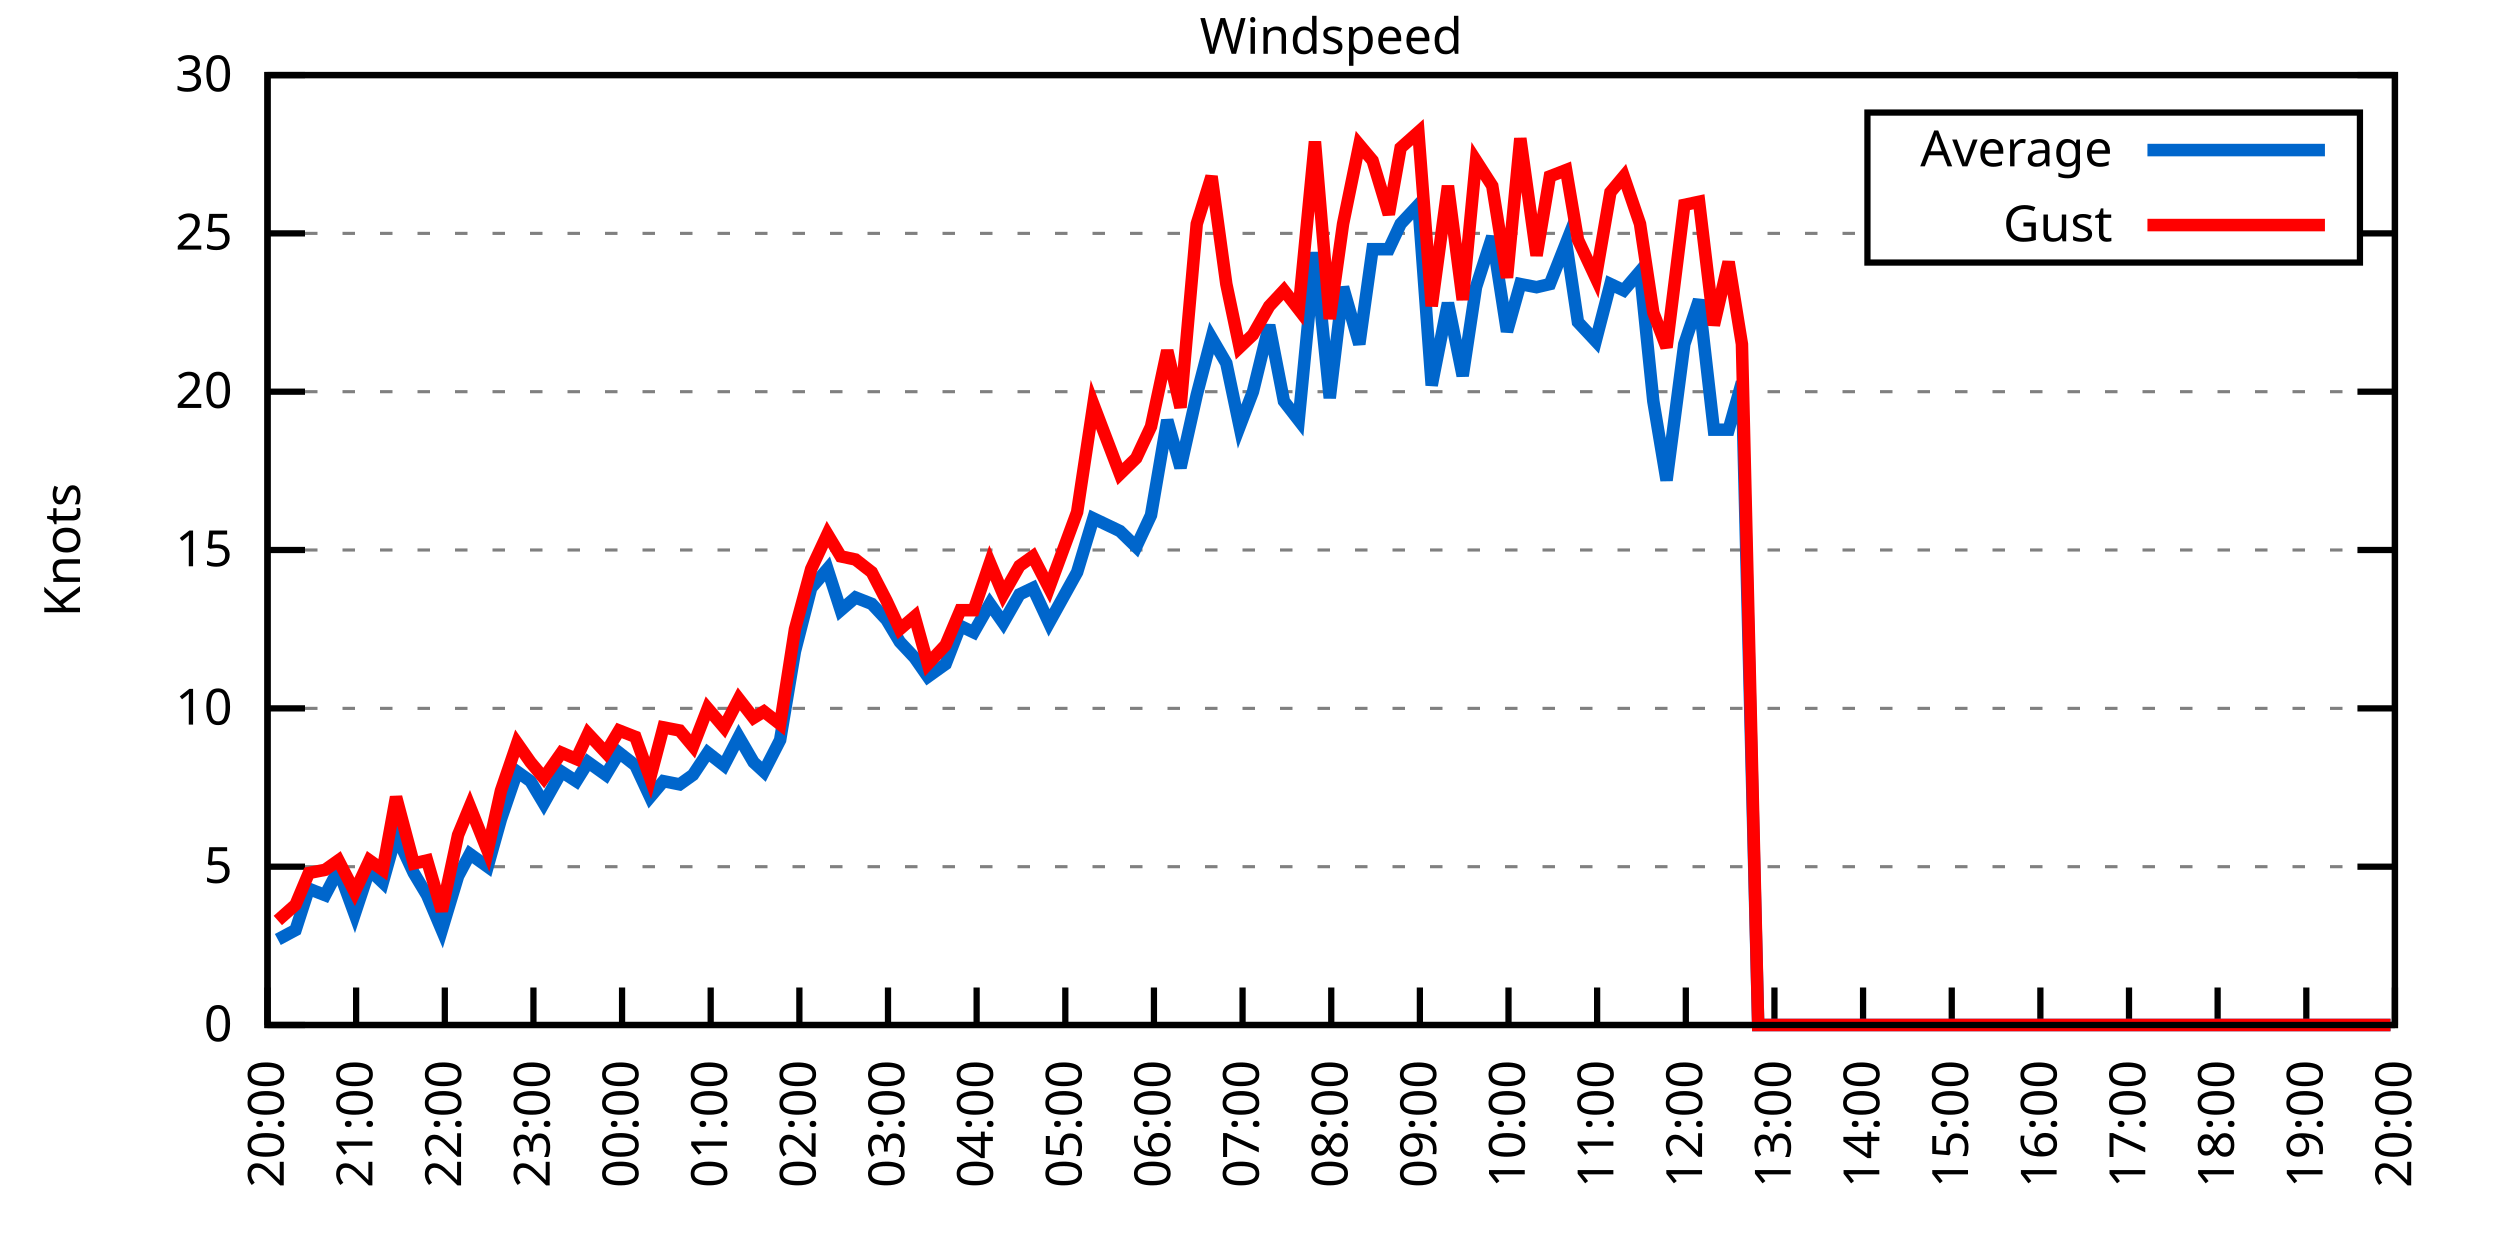
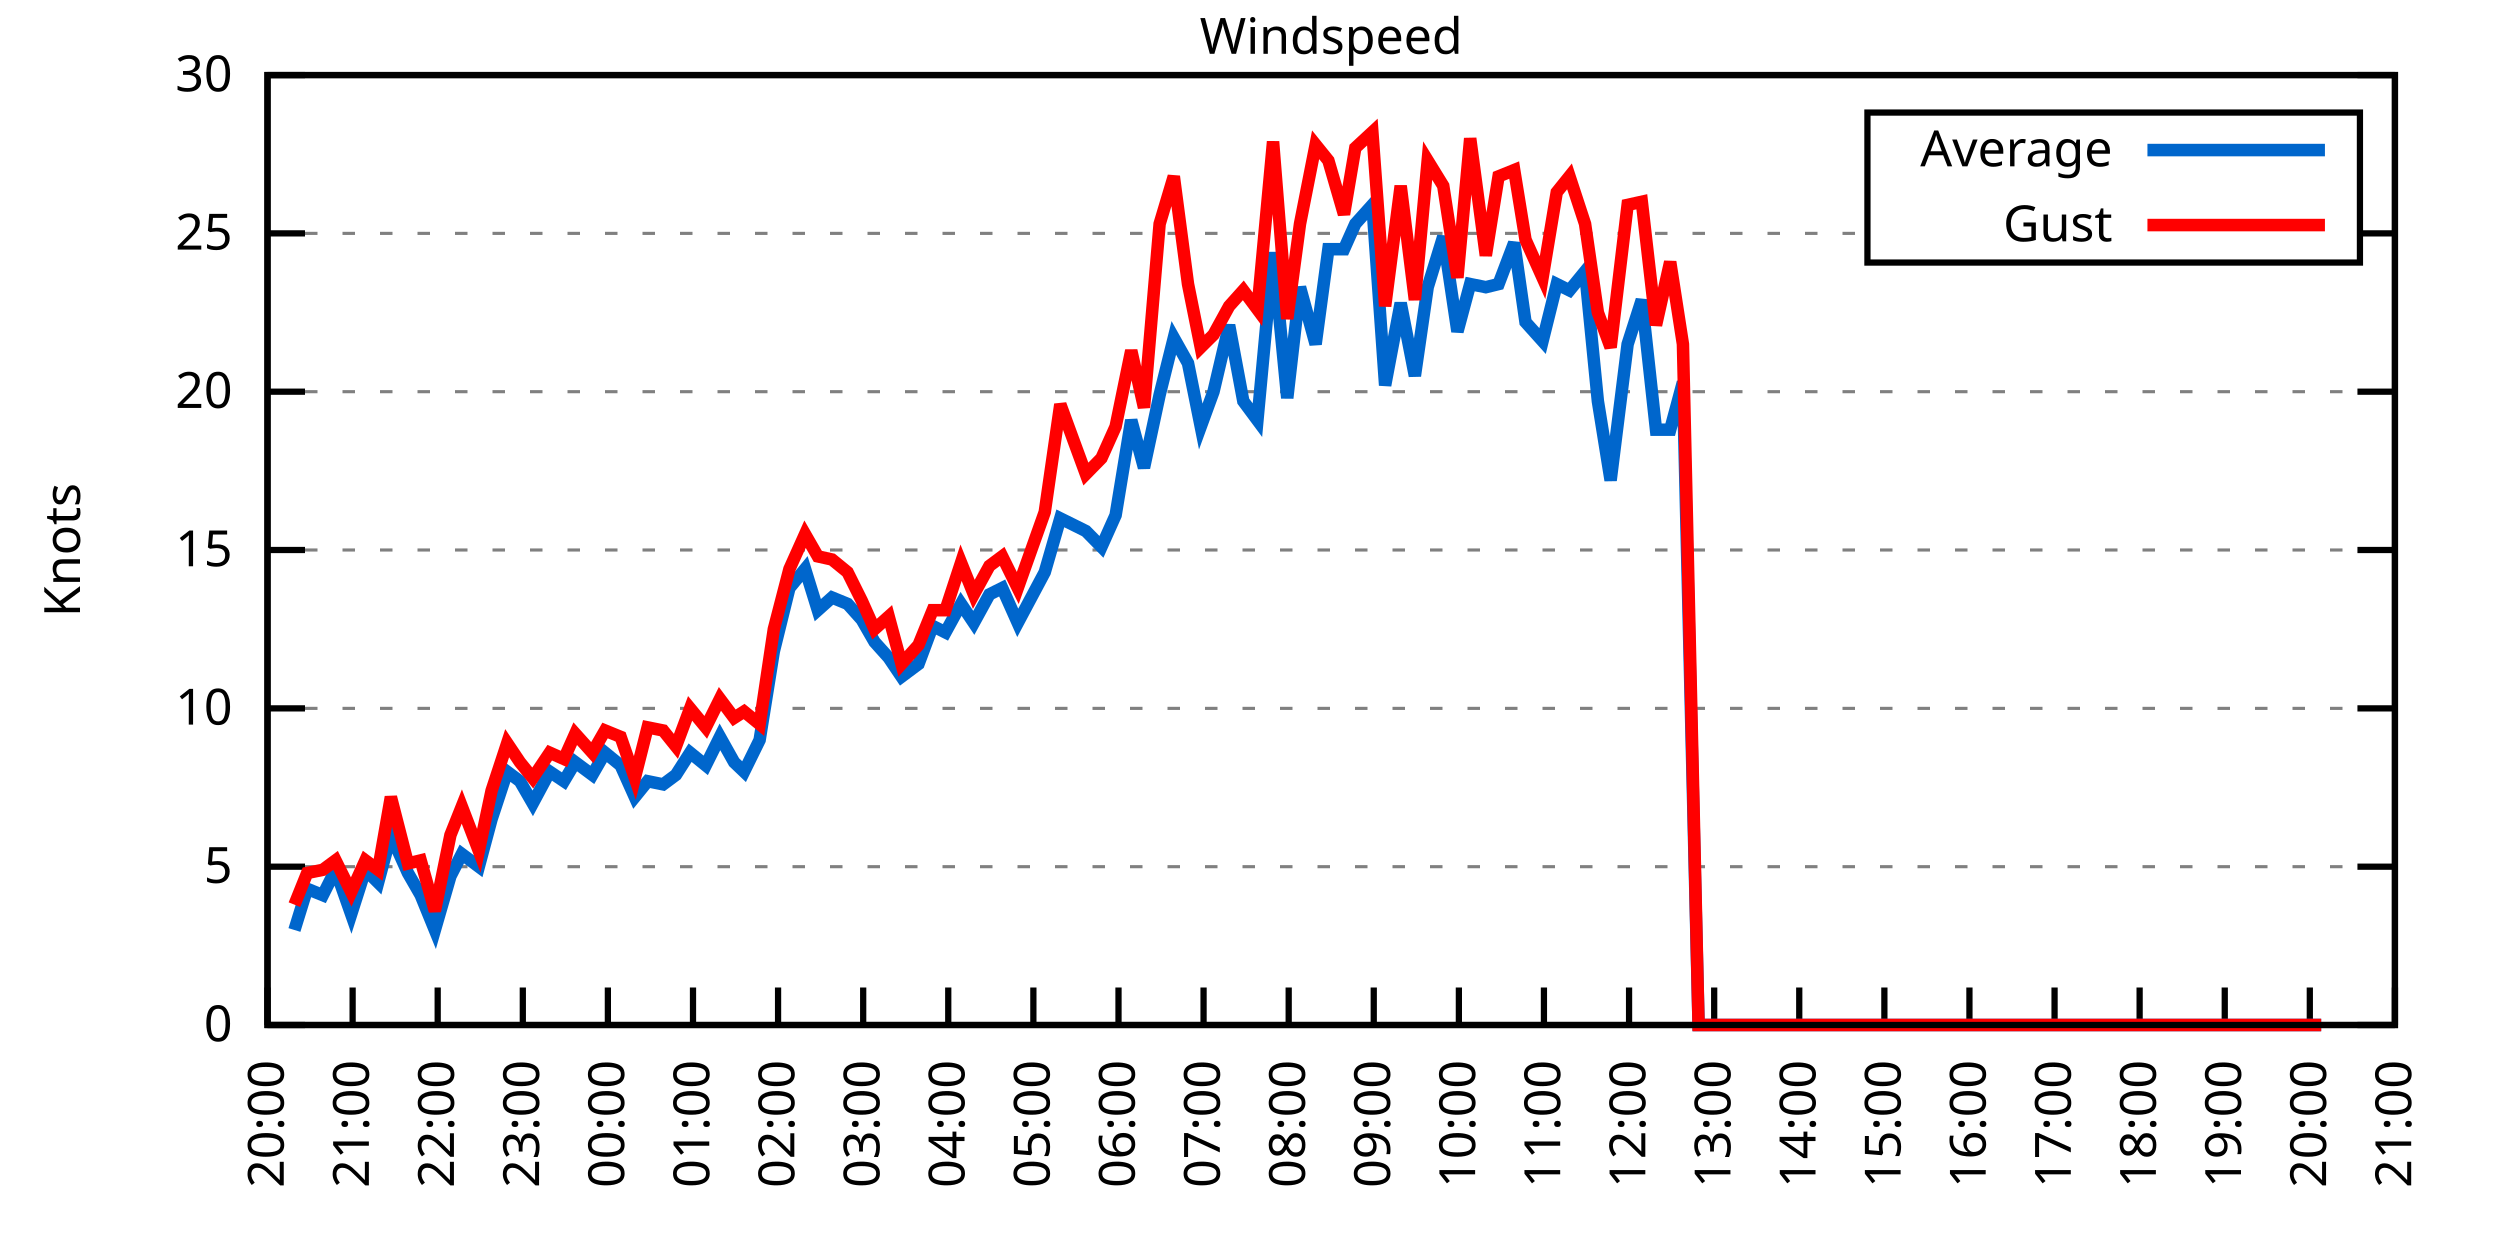
<svg xmlns="http://www.w3.org/2000/svg" xmlns:xlink="http://www.w3.org/1999/xlink" width="400" height="200" viewBox="0 0 400 200">
  <g id="gnuplot_canvas">
    <rect x="0" y="0" width="400" height="200" fill="none" />
    <defs>
      <circle id="gpDot" r="0.5" stroke-width="0.5" stroke="currentColor" />
      <path id="gpPt0" stroke-width="0.333" stroke="currentColor" d="M-1,0 h2 M0,-1 v2" />
      <path id="gpPt1" stroke-width="0.333" stroke="currentColor" d="M-1,-1 L1,1 M1,-1 L-1,1" />
      <path id="gpPt2" stroke-width="0.333" stroke="currentColor" d="M-1,0 L1,0 M0,-1 L0,1 M-1,-1 L1,1 M-1,1 L1,-1" />
      <rect id="gpPt3" stroke-width="0.333" stroke="currentColor" x="-1" y="-1" width="2" height="2" />
      <rect id="gpPt4" stroke-width="0.333" stroke="currentColor" fill="currentColor" x="-1" y="-1" width="2" height="2" />
      <circle id="gpPt5" stroke-width="0.333" stroke="currentColor" cx="0" cy="0" r="1" />
      <use xlink:href="#gpPt5" id="gpPt6" fill="currentColor" stroke="none" />
      <path id="gpPt7" stroke-width="0.333" stroke="currentColor" d="M0,-1.33 L-1.33,0.67 L1.33,0.67 z" />
      <use xlink:href="#gpPt7" id="gpPt8" fill="currentColor" stroke="none" />
      <use xlink:href="#gpPt7" id="gpPt9" stroke="currentColor" transform="rotate(180)" />
      <use xlink:href="#gpPt9" id="gpPt10" fill="currentColor" stroke="none" />
      <use xlink:href="#gpPt3" id="gpPt11" stroke="currentColor" transform="rotate(45)" />
      <use xlink:href="#gpPt11" id="gpPt12" fill="currentColor" stroke="none" />
      <path id="gpPt13" stroke-width="0.333" stroke="currentColor" d="M0,1.330 L1.265,0.411 L0.782,-1.067 L-0.782,-1.076 L-1.265,0.411 z" />
      <use xlink:href="#gpPt13" id="gpPt14" fill="currentColor" stroke="none" />
      <filter id="textbox" filterUnits="objectBoundingBox" x="0" y="0" height="1" width="1">
        <feFlood flood-color="white" flood-opacity="1" result="bgnd" />
        <feComposite in="SourceGraphic" in2="bgnd" operator="atop" />
      </filter>
      <filter id="greybox" filterUnits="objectBoundingBox" x="0" y="0" height="1" width="1">
        <feFlood flood-color="lightgrey" flood-opacity="1" result="grey" />
        <feComposite in="SourceGraphic" in2="grey" operator="atop" />
      </filter>
    </defs>
    <g fill="none" color="white" stroke="currentColor" stroke-width="1.00" stroke-linecap="butt" stroke-linejoin="miter">
</g>
    <g fill="none" color="black" stroke="currentColor" stroke-width="1.00" stroke-linecap="butt" stroke-linejoin="miter">
      <g stroke="none" shape-rendering="crispEdges">
        <polygon fill="rgb(255, 255, 255)" points="42.80,164.00 383.18,164.00 383.18,12.02 42.80,12.02 " />
      </g>
    </g>
    <g fill="none" color="black" stroke="currentColor" stroke-width="1.00" stroke-linecap="butt" stroke-linejoin="miter">
</g>
    <g fill="none" color="black" stroke="black" stroke-width="0.50" stroke-linecap="butt" stroke-linejoin="miter">
</g>
    <g fill="none" color="gray" stroke="currentColor" stroke-width="0.50" stroke-linecap="butt" stroke-linejoin="miter">
      <path stroke="gray" stroke-dasharray="2,4" class="gridline" d="M42.80,164.00 L383.19,164.00  " />
    </g>
    <g fill="none" color="gray" stroke="gray" stroke-width="1.00" stroke-linecap="butt" stroke-linejoin="miter">
</g>
    <g fill="none" color="black" stroke="currentColor" stroke-width="1.00" stroke-linecap="butt" stroke-linejoin="miter">
      <path stroke="black" d="M42.80,164.00 L48.80,164.00 M383.19,164.00 L377.19,164.00  " />
      <g transform="translate(37.20,166.60)" stroke="none" fill="black" font-family="Sans" font-size="8.00" text-anchor="end">
        <text>
          <tspan font-family="Sans"> 0</tspan>
        </text>
      </g>
    </g>
    <g fill="none" color="black" stroke="currentColor" stroke-width="1.00" stroke-linecap="butt" stroke-linejoin="miter">
</g>
    <g fill="none" color="black" stroke="black" stroke-width="0.50" stroke-linecap="butt" stroke-linejoin="miter">
</g>
    <g fill="none" color="gray" stroke="currentColor" stroke-width="0.50" stroke-linecap="butt" stroke-linejoin="miter">
      <path stroke="gray" stroke-dasharray="2,4" class="gridline" d="M42.80,138.67 L383.19,138.67  " />
    </g>
    <g fill="none" color="gray" stroke="gray" stroke-width="1.00" stroke-linecap="butt" stroke-linejoin="miter">
</g>
    <g fill="none" color="black" stroke="currentColor" stroke-width="1.00" stroke-linecap="butt" stroke-linejoin="miter">
      <path stroke="black" d="M42.80,138.67 L48.80,138.67 M383.19,138.67 L377.19,138.67  " />
      <g transform="translate(37.20,141.27)" stroke="none" fill="black" font-family="Sans" font-size="8.00" text-anchor="end">
        <text>
          <tspan font-family="Sans"> 5</tspan>
        </text>
      </g>
    </g>
    <g fill="none" color="black" stroke="currentColor" stroke-width="1.00" stroke-linecap="butt" stroke-linejoin="miter">
</g>
    <g fill="none" color="black" stroke="black" stroke-width="0.50" stroke-linecap="butt" stroke-linejoin="miter">
</g>
    <g fill="none" color="gray" stroke="currentColor" stroke-width="0.50" stroke-linecap="butt" stroke-linejoin="miter">
      <path stroke="gray" stroke-dasharray="2,4" class="gridline" d="M42.80,113.34 L383.19,113.34  " />
    </g>
    <g fill="none" color="gray" stroke="gray" stroke-width="1.00" stroke-linecap="butt" stroke-linejoin="miter">
</g>
    <g fill="none" color="black" stroke="currentColor" stroke-width="1.00" stroke-linecap="butt" stroke-linejoin="miter">
      <path stroke="black" d="M42.80,113.34 L48.80,113.34 M383.19,113.34 L377.19,113.34  " />
      <g transform="translate(37.20,115.94)" stroke="none" fill="black" font-family="Sans" font-size="8.00" text-anchor="end">
        <text>
          <tspan font-family="Sans"> 10</tspan>
        </text>
      </g>
    </g>
    <g fill="none" color="black" stroke="currentColor" stroke-width="1.00" stroke-linecap="butt" stroke-linejoin="miter">
</g>
    <g fill="none" color="black" stroke="black" stroke-width="0.50" stroke-linecap="butt" stroke-linejoin="miter">
</g>
    <g fill="none" color="gray" stroke="currentColor" stroke-width="0.50" stroke-linecap="butt" stroke-linejoin="miter">
      <path stroke="gray" stroke-dasharray="2,4" class="gridline" d="M42.80,88.00 L383.19,88.00  " />
    </g>
    <g fill="none" color="gray" stroke="gray" stroke-width="1.00" stroke-linecap="butt" stroke-linejoin="miter">
</g>
    <g fill="none" color="black" stroke="currentColor" stroke-width="1.00" stroke-linecap="butt" stroke-linejoin="miter">
      <path stroke="black" d="M42.80,88.00 L48.80,88.00 M383.19,88.00 L377.19,88.00  " />
      <g transform="translate(37.20,90.60)" stroke="none" fill="black" font-family="Sans" font-size="8.00" text-anchor="end">
        <text>
          <tspan font-family="Sans"> 15</tspan>
        </text>
      </g>
    </g>
    <g fill="none" color="black" stroke="currentColor" stroke-width="1.00" stroke-linecap="butt" stroke-linejoin="miter">
</g>
    <g fill="none" color="black" stroke="black" stroke-width="0.50" stroke-linecap="butt" stroke-linejoin="miter">
</g>
    <g fill="none" color="gray" stroke="currentColor" stroke-width="0.50" stroke-linecap="butt" stroke-linejoin="miter">
      <path stroke="gray" stroke-dasharray="2,4" class="gridline" d="M42.80,62.67 L383.19,62.67  " />
    </g>
    <g fill="none" color="gray" stroke="gray" stroke-width="1.00" stroke-linecap="butt" stroke-linejoin="miter">
</g>
    <g fill="none" color="black" stroke="currentColor" stroke-width="1.00" stroke-linecap="butt" stroke-linejoin="miter">
      <path stroke="black" d="M42.80,62.67 L48.80,62.67 M383.19,62.67 L377.19,62.67  " />
      <g transform="translate(37.20,65.27)" stroke="none" fill="black" font-family="Sans" font-size="8.00" text-anchor="end">
        <text>
          <tspan font-family="Sans"> 20</tspan>
        </text>
      </g>
    </g>
    <g fill="none" color="black" stroke="currentColor" stroke-width="1.00" stroke-linecap="butt" stroke-linejoin="miter">
</g>
    <g fill="none" color="black" stroke="black" stroke-width="0.50" stroke-linecap="butt" stroke-linejoin="miter">
</g>
    <g fill="none" color="gray" stroke="currentColor" stroke-width="0.50" stroke-linecap="butt" stroke-linejoin="miter">
      <path stroke="gray" stroke-dasharray="2,4" class="gridline" d="M42.80,37.34 L298.79,37.34 M377.59,37.34 L383.19,37.34  " />
    </g>
    <g fill="none" color="gray" stroke="gray" stroke-width="1.00" stroke-linecap="butt" stroke-linejoin="miter">
</g>
    <g fill="none" color="black" stroke="currentColor" stroke-width="1.00" stroke-linecap="butt" stroke-linejoin="miter">
      <path stroke="black" d="M42.80,37.34 L48.80,37.34 M383.19,37.34 L377.19,37.34  " />
      <g transform="translate(37.20,39.94)" stroke="none" fill="black" font-family="Sans" font-size="8.00" text-anchor="end">
        <text>
          <tspan font-family="Sans"> 25</tspan>
        </text>
      </g>
    </g>
    <g fill="none" color="black" stroke="currentColor" stroke-width="1.00" stroke-linecap="butt" stroke-linejoin="miter">
</g>
    <g fill="none" color="black" stroke="black" stroke-width="0.50" stroke-linecap="butt" stroke-linejoin="miter">
</g>
    <g fill="none" color="gray" stroke="currentColor" stroke-width="0.50" stroke-linecap="butt" stroke-linejoin="miter">
      <path stroke="gray" stroke-dasharray="2,4" class="gridline" d="M42.80,12.01 L383.19,12.01  " />
    </g>
    <g fill="none" color="gray" stroke="gray" stroke-width="1.00" stroke-linecap="butt" stroke-linejoin="miter">
</g>
    <g fill="none" color="black" stroke="currentColor" stroke-width="1.00" stroke-linecap="butt" stroke-linejoin="miter">
      <path stroke="black" d="M42.80,12.01 L48.80,12.01 M383.19,12.01 L377.19,12.01  " />
      <g transform="translate(37.20,14.61)" stroke="none" fill="black" font-family="Sans" font-size="8.00" text-anchor="end">
        <text>
          <tspan font-family="Sans"> 30</tspan>
        </text>
      </g>
    </g>
    <g fill="none" color="black" stroke="currentColor" stroke-width="1.00" stroke-linecap="butt" stroke-linejoin="miter">
      <path stroke="black" d="M42.80,164.00 L42.80,158.00  " />
      <g transform="translate(45.40,169.60) rotate(270.00)" stroke="none" fill="black" font-family="Sans" font-size="8.00" text-anchor="end">
        <text>
          <tspan font-family="Sans">20:00</tspan>
        </text>
      </g>
    </g>
    <g fill="none" color="black" stroke="currentColor" stroke-width="1.00" stroke-linecap="butt" stroke-linejoin="miter">
-       <path stroke="black" d="M56.98,164.00 L56.98,158.00  " />
-       <g transform="translate(59.58,169.60) rotate(270.00)" stroke="none" fill="black" font-family="Sans" font-size="8.00" text-anchor="end">
+       <path stroke="black" d="M56.42,164.00 L56.42,158.00  " />
+       <g transform="translate(59.02,169.60) rotate(270.00)" stroke="none" fill="black" font-family="Sans" font-size="8.00" text-anchor="end">
        <text>
          <tspan font-family="Sans">21:00</tspan>
        </text>
      </g>
    </g>
    <g fill="none" color="black" stroke="currentColor" stroke-width="1.00" stroke-linecap="butt" stroke-linejoin="miter">
-       <path stroke="black" d="M71.17,164.00 L71.17,158.00  " />
-       <g transform="translate(73.77,169.60) rotate(270.00)" stroke="none" fill="black" font-family="Sans" font-size="8.00" text-anchor="end">
+       <path stroke="black" d="M70.03,164.00 L70.03,158.00  " />
+       <g transform="translate(72.63,169.60) rotate(270.00)" stroke="none" fill="black" font-family="Sans" font-size="8.00" text-anchor="end">
        <text>
          <tspan font-family="Sans">22:00</tspan>
        </text>
      </g>
    </g>
    <g fill="none" color="black" stroke="currentColor" stroke-width="1.00" stroke-linecap="butt" stroke-linejoin="miter">
-       <path stroke="black" d="M85.35,164.00 L85.35,158.00  " />
-       <g transform="translate(87.95,169.60) rotate(270.00)" stroke="none" fill="black" font-family="Sans" font-size="8.00" text-anchor="end">
+       <path stroke="black" d="M83.65,164.00 L83.65,158.00  " />
+       <g transform="translate(86.25,169.60) rotate(270.00)" stroke="none" fill="black" font-family="Sans" font-size="8.00" text-anchor="end">
        <text>
          <tspan font-family="Sans">23:00</tspan>
        </text>
      </g>
    </g>
    <g fill="none" color="black" stroke="currentColor" stroke-width="1.00" stroke-linecap="butt" stroke-linejoin="miter">
-       <path stroke="black" d="M99.53,164.00 L99.53,158.00  " />
-       <g transform="translate(102.13,169.60) rotate(270.00)" stroke="none" fill="black" font-family="Sans" font-size="8.00" text-anchor="end">
+       <path stroke="black" d="M97.26,164.00 L97.26,158.00  " />
+       <g transform="translate(99.86,169.60) rotate(270.00)" stroke="none" fill="black" font-family="Sans" font-size="8.00" text-anchor="end">
        <text>
          <tspan font-family="Sans">00:00</tspan>
        </text>
      </g>
    </g>
    <g fill="none" color="black" stroke="currentColor" stroke-width="1.00" stroke-linecap="butt" stroke-linejoin="miter">
-       <path stroke="black" d="M113.71,164.00 L113.71,158.00  " />
-       <g transform="translate(116.31,169.60) rotate(270.00)" stroke="none" fill="black" font-family="Sans" font-size="8.00" text-anchor="end">
+       <path stroke="black" d="M110.88,164.00 L110.88,158.00  " />
+       <g transform="translate(113.48,169.60) rotate(270.00)" stroke="none" fill="black" font-family="Sans" font-size="8.00" text-anchor="end">
        <text>
          <tspan font-family="Sans">01:00</tspan>
        </text>
      </g>
    </g>
    <g fill="none" color="black" stroke="currentColor" stroke-width="1.00" stroke-linecap="butt" stroke-linejoin="miter">
-       <path stroke="black" d="M127.90,164.00 L127.90,158.00  " />
-       <g transform="translate(130.50,169.60) rotate(270.00)" stroke="none" fill="black" font-family="Sans" font-size="8.00" text-anchor="end">
+       <path stroke="black" d="M124.49,164.00 L124.49,158.00  " />
+       <g transform="translate(127.09,169.60) rotate(270.00)" stroke="none" fill="black" font-family="Sans" font-size="8.00" text-anchor="end">
        <text>
          <tspan font-family="Sans">02:00</tspan>
        </text>
      </g>
    </g>
    <g fill="none" color="black" stroke="currentColor" stroke-width="1.00" stroke-linecap="butt" stroke-linejoin="miter">
-       <path stroke="black" d="M142.08,164.00 L142.08,158.00  " />
-       <g transform="translate(144.68,169.60) rotate(270.00)" stroke="none" fill="black" font-family="Sans" font-size="8.00" text-anchor="end">
+       <path stroke="black" d="M138.11,164.00 L138.11,158.00  " />
+       <g transform="translate(140.71,169.60) rotate(270.00)" stroke="none" fill="black" font-family="Sans" font-size="8.00" text-anchor="end">
        <text>
          <tspan font-family="Sans">03:00</tspan>
        </text>
      </g>
    </g>
    <g fill="none" color="black" stroke="currentColor" stroke-width="1.00" stroke-linecap="butt" stroke-linejoin="miter">
-       <path stroke="black" d="M156.26,164.00 L156.26,158.00  " />
-       <g transform="translate(158.86,169.60) rotate(270.00)" stroke="none" fill="black" font-family="Sans" font-size="8.00" text-anchor="end">
+       <path stroke="black" d="M151.72,164.00 L151.72,158.00  " />
+       <g transform="translate(154.32,169.60) rotate(270.00)" stroke="none" fill="black" font-family="Sans" font-size="8.00" text-anchor="end">
        <text>
          <tspan font-family="Sans">04:00</tspan>
        </text>
      </g>
    </g>
    <g fill="none" color="black" stroke="currentColor" stroke-width="1.00" stroke-linecap="butt" stroke-linejoin="miter">
-       <path stroke="black" d="M170.45,164.00 L170.45,158.00  " />
-       <g transform="translate(173.05,169.60) rotate(270.00)" stroke="none" fill="black" font-family="Sans" font-size="8.00" text-anchor="end">
+       <path stroke="black" d="M165.34,164.00 L165.34,158.00  " />
+       <g transform="translate(167.94,169.60) rotate(270.00)" stroke="none" fill="black" font-family="Sans" font-size="8.00" text-anchor="end">
        <text>
          <tspan font-family="Sans">05:00</tspan>
        </text>
      </g>
    </g>
    <g fill="none" color="black" stroke="currentColor" stroke-width="1.00" stroke-linecap="butt" stroke-linejoin="miter">
-       <path stroke="black" d="M184.63,164.00 L184.63,158.00  " />
-       <g transform="translate(187.23,169.60) rotate(270.00)" stroke="none" fill="black" font-family="Sans" font-size="8.00" text-anchor="end">
+       <path stroke="black" d="M178.96,164.00 L178.96,158.00  " />
+       <g transform="translate(181.56,169.60) rotate(270.00)" stroke="none" fill="black" font-family="Sans" font-size="8.00" text-anchor="end">
        <text>
          <tspan font-family="Sans">06:00</tspan>
        </text>
      </g>
    </g>
    <g fill="none" color="black" stroke="currentColor" stroke-width="1.00" stroke-linecap="butt" stroke-linejoin="miter">
-       <path stroke="black" d="M198.81,164.00 L198.81,158.00  " />
-       <g transform="translate(201.41,169.60) rotate(270.00)" stroke="none" fill="black" font-family="Sans" font-size="8.00" text-anchor="end">
+       <path stroke="black" d="M192.57,164.00 L192.57,158.00  " />
+       <g transform="translate(195.17,169.60) rotate(270.00)" stroke="none" fill="black" font-family="Sans" font-size="8.00" text-anchor="end">
        <text>
          <tspan font-family="Sans">07:00</tspan>
        </text>
      </g>
    </g>
    <g fill="none" color="black" stroke="currentColor" stroke-width="1.00" stroke-linecap="butt" stroke-linejoin="miter">
-       <path stroke="black" d="M213.00,164.00 L213.00,158.00  " />
-       <g transform="translate(215.60,169.60) rotate(270.00)" stroke="none" fill="black" font-family="Sans" font-size="8.00" text-anchor="end">
+       <path stroke="black" d="M206.19,164.00 L206.19,158.00  " />
+       <g transform="translate(208.79,169.60) rotate(270.00)" stroke="none" fill="black" font-family="Sans" font-size="8.00" text-anchor="end">
        <text>
          <tspan font-family="Sans">08:00</tspan>
        </text>
      </g>
    </g>
    <g fill="none" color="black" stroke="currentColor" stroke-width="1.00" stroke-linecap="butt" stroke-linejoin="miter">
-       <path stroke="black" d="M227.18,164.00 L227.18,158.00  " />
-       <g transform="translate(229.78,169.60) rotate(270.00)" stroke="none" fill="black" font-family="Sans" font-size="8.00" text-anchor="end">
+       <path stroke="black" d="M219.80,164.00 L219.80,158.00  " />
+       <g transform="translate(222.40,169.60) rotate(270.00)" stroke="none" fill="black" font-family="Sans" font-size="8.00" text-anchor="end">
        <text>
          <tspan font-family="Sans">09:00</tspan>
        </text>
      </g>
    </g>
    <g fill="none" color="black" stroke="currentColor" stroke-width="1.00" stroke-linecap="butt" stroke-linejoin="miter">
-       <path stroke="black" d="M241.36,164.00 L241.36,158.00  " />
-       <g transform="translate(243.96,169.60) rotate(270.00)" stroke="none" fill="black" font-family="Sans" font-size="8.00" text-anchor="end">
+       <path stroke="black" d="M233.42,164.00 L233.42,158.00  " />
+       <g transform="translate(236.02,169.60) rotate(270.00)" stroke="none" fill="black" font-family="Sans" font-size="8.00" text-anchor="end">
        <text>
          <tspan font-family="Sans">10:00</tspan>
        </text>
      </g>
    </g>
    <g fill="none" color="black" stroke="currentColor" stroke-width="1.00" stroke-linecap="butt" stroke-linejoin="miter">
-       <path stroke="black" d="M255.54,164.00 L255.54,158.00  " />
-       <g transform="translate(258.14,169.60) rotate(270.00)" stroke="none" fill="black" font-family="Sans" font-size="8.00" text-anchor="end">
+       <path stroke="black" d="M247.03,164.00 L247.03,158.00  " />
+       <g transform="translate(249.63,169.60) rotate(270.00)" stroke="none" fill="black" font-family="Sans" font-size="8.00" text-anchor="end">
        <text>
          <tspan font-family="Sans">11:00</tspan>
        </text>
      </g>
    </g>
    <g fill="none" color="black" stroke="currentColor" stroke-width="1.00" stroke-linecap="butt" stroke-linejoin="miter">
-       <path stroke="black" d="M269.73,164.00 L269.73,158.00  " />
-       <g transform="translate(272.33,169.60) rotate(270.00)" stroke="none" fill="black" font-family="Sans" font-size="8.00" text-anchor="end">
+       <path stroke="black" d="M260.65,164.00 L260.65,158.00  " />
+       <g transform="translate(263.25,169.60) rotate(270.00)" stroke="none" fill="black" font-family="Sans" font-size="8.00" text-anchor="end">
        <text>
          <tspan font-family="Sans">12:00</tspan>
        </text>
      </g>
    </g>
    <g fill="none" color="black" stroke="currentColor" stroke-width="1.00" stroke-linecap="butt" stroke-linejoin="miter">
-       <path stroke="black" d="M283.91,164.00 L283.91,158.00  " />
-       <g transform="translate(286.51,169.60) rotate(270.00)" stroke="none" fill="black" font-family="Sans" font-size="8.00" text-anchor="end">
+       <path stroke="black" d="M274.27,164.00 L274.27,158.00  " />
+       <g transform="translate(276.87,169.60) rotate(270.00)" stroke="none" fill="black" font-family="Sans" font-size="8.00" text-anchor="end">
        <text>
          <tspan font-family="Sans">13:00</tspan>
        </text>
      </g>
    </g>
    <g fill="none" color="black" stroke="currentColor" stroke-width="1.00" stroke-linecap="butt" stroke-linejoin="miter">
-       <path stroke="black" d="M298.09,164.00 L298.09,158.00  " />
-       <g transform="translate(300.69,169.60) rotate(270.00)" stroke="none" fill="black" font-family="Sans" font-size="8.00" text-anchor="end">
+       <path stroke="black" d="M287.88,164.00 L287.88,158.00  " />
+       <g transform="translate(290.48,169.60) rotate(270.00)" stroke="none" fill="black" font-family="Sans" font-size="8.00" text-anchor="end">
        <text>
          <tspan font-family="Sans">14:00</tspan>
        </text>
      </g>
    </g>
    <g fill="none" color="black" stroke="currentColor" stroke-width="1.00" stroke-linecap="butt" stroke-linejoin="miter">
-       <path stroke="black" d="M312.28,164.00 L312.28,158.00  " />
-       <g transform="translate(314.88,169.60) rotate(270.00)" stroke="none" fill="black" font-family="Sans" font-size="8.00" text-anchor="end">
+       <path stroke="black" d="M301.50,164.00 L301.50,158.00  " />
+       <g transform="translate(304.10,169.60) rotate(270.00)" stroke="none" fill="black" font-family="Sans" font-size="8.00" text-anchor="end">
        <text>
          <tspan font-family="Sans">15:00</tspan>
        </text>
      </g>
    </g>
    <g fill="none" color="black" stroke="currentColor" stroke-width="1.00" stroke-linecap="butt" stroke-linejoin="miter">
-       <path stroke="black" d="M326.46,164.00 L326.46,158.00  " />
-       <g transform="translate(329.06,169.60) rotate(270.00)" stroke="none" fill="black" font-family="Sans" font-size="8.00" text-anchor="end">
+       <path stroke="black" d="M315.11,164.00 L315.11,158.00  " />
+       <g transform="translate(317.71,169.60) rotate(270.00)" stroke="none" fill="black" font-family="Sans" font-size="8.00" text-anchor="end">
        <text>
          <tspan font-family="Sans">16:00</tspan>
        </text>
      </g>
    </g>
    <g fill="none" color="black" stroke="currentColor" stroke-width="1.00" stroke-linecap="butt" stroke-linejoin="miter">
-       <path stroke="black" d="M340.64,164.00 L340.64,158.00  " />
-       <g transform="translate(343.24,169.60) rotate(270.00)" stroke="none" fill="black" font-family="Sans" font-size="8.00" text-anchor="end">
+       <path stroke="black" d="M328.73,164.00 L328.73,158.00  " />
+       <g transform="translate(331.33,169.60) rotate(270.00)" stroke="none" fill="black" font-family="Sans" font-size="8.00" text-anchor="end">
        <text>
          <tspan font-family="Sans">17:00</tspan>
        </text>
      </g>
    </g>
    <g fill="none" color="black" stroke="currentColor" stroke-width="1.00" stroke-linecap="butt" stroke-linejoin="miter">
-       <path stroke="black" d="M354.82,164.00 L354.82,158.00  " />
-       <g transform="translate(357.42,169.60) rotate(270.00)" stroke="none" fill="black" font-family="Sans" font-size="8.00" text-anchor="end">
+       <path stroke="black" d="M342.34,164.00 L342.34,158.00  " />
+       <g transform="translate(344.94,169.60) rotate(270.00)" stroke="none" fill="black" font-family="Sans" font-size="8.00" text-anchor="end">
        <text>
          <tspan font-family="Sans">18:00</tspan>
        </text>
      </g>
    </g>
    <g fill="none" color="black" stroke="currentColor" stroke-width="1.00" stroke-linecap="butt" stroke-linejoin="miter">
-       <path stroke="black" d="M369.01,164.00 L369.01,158.00  " />
-       <g transform="translate(371.61,169.60) rotate(270.00)" stroke="none" fill="black" font-family="Sans" font-size="8.00" text-anchor="end">
+       <path stroke="black" d="M355.96,164.00 L355.96,158.00  " />
+       <g transform="translate(358.56,169.60) rotate(270.00)" stroke="none" fill="black" font-family="Sans" font-size="8.00" text-anchor="end">
        <text>
          <tspan font-family="Sans">19:00</tspan>
+         </text>
+       </g>
+     </g>
+     <g fill="none" color="black" stroke="currentColor" stroke-width="1.00" stroke-linecap="butt" stroke-linejoin="miter">
+       <path stroke="black" d="M369.57,164.00 L369.57,158.00  " />
+       <g transform="translate(372.17,169.60) rotate(270.00)" stroke="none" fill="black" font-family="Sans" font-size="8.00" text-anchor="end">
+         <text>
+           <tspan font-family="Sans">20:00</tspan>
        </text>
      </g>
    </g>
    <g fill="none" color="black" stroke="currentColor" stroke-width="1.00" stroke-linecap="butt" stroke-linejoin="miter">
      <path stroke="black" d="M383.19,164.00 L383.19,158.00  " />
      <g transform="translate(385.79,169.60) rotate(270.00)" stroke="none" fill="black" font-family="Sans" font-size="8.00" text-anchor="end">
        <text>
-           <tspan font-family="Sans">20:00</tspan>
+           <tspan font-family="Sans">21:00</tspan>
        </text>
      </g>
    </g>
    <g fill="none" color="black" stroke="currentColor" stroke-width="1.00" stroke-linecap="butt" stroke-linejoin="miter">
</g>
    <g fill="none" color="black" stroke="currentColor" stroke-width="1.00" stroke-linecap="butt" stroke-linejoin="miter">
      <path stroke="black" d="M42.80,12.01 L42.80,164.00 L383.19,164.00 L383.19,12.01 L42.80,12.01 Z  " />
    </g>
    <g fill="none" color="black" stroke="currentColor" stroke-width="1.00" stroke-linecap="butt" stroke-linejoin="miter">
</g>
    <g fill="none" color="black" stroke="currentColor" stroke-width="1.00" stroke-linecap="butt" stroke-linejoin="miter">
      <path stroke="black" d="M298.79,42.01 L298.79,18.01 L377.59,18.01 L377.59,42.01 L298.79,42.01 Z  " />
    </g>
    <g id="Windspeed_plot_1">
      <g fill="none" color="white" stroke="black" stroke-width="2.00" stroke-linecap="butt" stroke-linejoin="miter">
</g>
      <g fill="none" color="black" stroke="currentColor" stroke-width="2.00" stroke-linecap="butt" stroke-linejoin="miter">
        <g transform="translate(337.99,26.61)" stroke="none" fill="black" font-family="Sans" font-size="8.00" text-anchor="end">
          <text>
            <tspan font-family="Sans">Average</tspan>
          </text>
        </g>
      </g>
      <g fill="none" color="black" stroke="currentColor" stroke-width="2.00" stroke-linecap="butt" stroke-linejoin="miter">
-         <path stroke="rgb(  0, 102, 204)" d="M343.59,24.01 L371.99,24.01 M44.45,150.32 L47.29,148.80 L49.42,142.21 L52.02,143.23 L54.15,139.17 L56.75,146.27   L59.11,139.17 L61.24,141.20 L63.37,133.60 L66.20,139.68 L68.33,143.23 L70.69,148.80 L73.29,140.19 L75.18,136.64   L78.02,138.67 L80.15,131.07 L82.75,123.47 L84.88,124.99 L87.00,128.54 L89.84,123.47 L92.20,124.99 L94.09,121.95   L96.93,123.98 L99.06,120.43 L101.66,122.46 L104.02,127.52 L106.15,124.99 L108.75,125.50 L110.88,123.98 L113.24,120.43   L115.84,122.46 L118.21,117.90 L120.57,121.95 L122.22,123.47 L124.82,118.40 L127.19,104.22 L129.79,94.08 L132.39,91.04   L134.52,97.63 L136.88,95.60 L139.48,96.62 L141.84,99.15 L143.97,102.70 L146.34,105.23 L148.46,108.27 L151.30,106.24   L153.66,100.16 L155.79,101.18 L158.39,96.62 L160.52,99.66 L163.12,95.10 L165.25,94.08 L167.85,99.66 L172.34,91.55   L174.94,82.94 L177.06,83.95 L179.19,84.97 L181.79,87.50 L184.16,82.43 L186.76,67.23 L188.88,74.83 L191.48,63.18   L193.85,54.06 L196.21,58.11 L198.34,68.25 L200.47,62.67 L203.07,52.03 L205.43,64.19 L207.79,67.23 L210.39,40.38   L212.76,63.69 L214.89,45.95 L217.49,55.07 L219.61,39.87 L222.21,39.87 L224.10,35.82 L226.94,32.78 L229.07,61.66   L231.67,48.49 L234.03,60.14 L236.16,45.95 L238.76,37.85 L241.12,53.05 L243.25,45.45 L245.85,45.95 L247.98,45.45   L250.58,38.86 L252.47,51.53 L255.31,54.57 L257.67,45.45 L259.80,46.46 L262.40,43.42 L264.53,64.19 L266.65,76.86   L269.49,55.07 L271.85,47.98 L274.22,68.75 L276.58,68.75 L278.71,61.15 L281.31,164.00 L283.44,164.00 L286.04,164.00   L288.16,164.00 L290.76,164.00 L293.13,164.00 L295.26,164.00 L297.15,164.00 L300.22,164.00 L302.58,164.00 L304.95,164.00   L306.84,164.00 L309.44,164.00 L311.80,164.00 L314.17,164.00 L316.53,164.00 L318.89,164.00 L321.26,164.00 L323.62,164.00   L326.22,164.00 L328.35,164.00 L330.95,164.00 L333.08,164.00 L335.68,164.00 L338.04,164.00 L340.17,164.00 L342.53,164.00   L345.13,164.00 L347.26,164.00 L349.86,164.00 L352.22,164.00 L354.59,164.00 L356.72,164.00 L359.32,164.00 L361.68,164.00   L363.81,164.00 L366.41,164.00 L368.30,164.00 L370.90,164.00 L373.50,164.00 L375.86,164.00 L378.23,164.00 L380.59,164.00   L382.48,164.00  " />
+         <path stroke="rgb(  0, 102, 204)" d="M343.59,24.01 L371.99,24.01 M47.11,148.80 L49.15,142.21 L51.65,143.23 L53.69,139.17 L56.19,146.27 L58.46,139.17   L60.50,141.20 L62.54,133.60 L65.27,139.68 L67.31,143.23 L69.58,148.80 L72.07,140.19 L73.89,136.64 L76.61,138.67   L78.65,131.07 L81.15,123.47 L83.19,124.99 L85.24,128.54 L87.96,123.47 L90.23,124.99 L92.04,121.95 L94.77,123.98   L96.81,120.43 L99.30,122.46 L101.57,127.52 L103.62,124.99 L106.11,125.50 L108.15,123.98 L110.42,120.43 L112.92,122.46   L115.19,117.90 L117.46,121.95 L119.05,123.47 L121.54,118.40 L123.81,104.22 L126.31,94.08 L128.81,91.04 L130.85,97.63   L133.12,95.60 L135.61,96.62 L137.88,99.15 L139.92,102.70 L142.19,105.23 L144.24,108.27 L146.96,106.24 L149.23,100.16   L151.27,101.18 L153.77,96.62 L155.81,99.66 L158.31,95.10 L160.35,94.08 L162.84,99.66 L167.16,91.55 L169.65,82.94   L171.69,83.95 L173.74,84.97 L176.23,87.50 L178.50,82.43 L181.00,67.23 L183.04,74.83 L185.54,63.18 L187.81,54.06   L190.08,58.11 L192.12,68.25 L194.16,62.67 L196.66,52.03 L198.93,64.19 L201.19,67.23 L203.69,40.38 L205.96,63.69   L208.00,45.95 L210.50,55.07 L212.54,39.87 L215.04,39.87 L216.85,35.82 L219.58,32.78 L221.62,61.66 L224.11,48.49   L226.38,60.14 L228.43,45.95 L230.92,37.85 L233.19,53.05 L235.23,45.45 L237.73,45.95 L239.77,45.45 L242.27,38.86   L244.08,51.53 L246.81,54.57 L249.08,45.45 L251.12,46.46 L253.61,43.42 L255.66,64.19 L257.70,76.86 L260.42,55.07   L262.69,47.98 L264.96,68.75 L267.23,68.75 L269.27,61.15 L271.77,164.00 L273.81,164.00 L276.31,164.00 L278.35,164.00   L280.85,164.00 L283.12,164.00 L285.16,164.00 L286.97,164.00 L289.92,164.00 L292.19,164.00 L294.46,164.00 L296.28,164.00   L298.77,164.00 L301.04,164.00 L303.31,164.00 L305.58,164.00 L307.85,164.00 L310.12,164.00 L312.39,164.00 L314.89,164.00   L316.93,164.00 L319.42,164.00 L321.47,164.00 L323.96,164.00 L326.23,164.00 L328.27,164.00 L330.54,164.00 L333.04,164.00   L335.08,164.00 L337.58,164.00 L339.85,164.00 L342.12,164.00 L344.16,164.00 L346.65,164.00 L348.92,164.00 L350.97,164.00   L353.46,164.00 L355.28,164.00 L357.77,164.00 L360.27,164.00 L362.54,164.00 L364.81,164.00 L367.08,164.00 L368.89,164.00   L371.39,164.00  " />
      </g>
    </g>
    <g id="Windspeed_plot_2">
      <g fill="none" color="black" stroke="currentColor" stroke-width="2.00" stroke-linecap="butt" stroke-linejoin="miter">
        <g transform="translate(337.99,38.61)" stroke="none" fill="black" font-family="Sans" font-size="8.00" text-anchor="end">
          <text>
            <tspan font-family="Sans">Gust</tspan>
          </text>
        </g>
      </g>
      <g fill="none" color="black" stroke="currentColor" stroke-width="2.00" stroke-linecap="butt" stroke-linejoin="miter">
-         <path stroke="rgb(255,   0,   0)" d="M343.59,36.01 L371.99,36.01 M44.45,147.28 L47.29,144.75 L49.42,139.68 L52.02,139.17 L54.15,137.66 L56.75,142.72   L59.11,137.66 L61.24,139.17 L63.37,127.52 L66.20,138.16 L68.33,137.66 L70.69,145.76 L73.29,133.60 L75.18,129.04   L78.02,136.14 L80.15,126.51 L82.75,118.91 L84.88,121.95 L87.00,124.48 L89.84,120.43 L92.20,121.44 L94.09,117.39   L96.93,120.43 L99.06,116.88 L101.66,117.90 L104.02,124.48 L106.15,116.38 L108.75,116.88 L110.88,119.42 L113.24,113.34   L115.84,116.38 L118.21,111.82 L120.57,114.86 L122.22,113.84 L124.82,115.87 L127.19,100.67 L129.79,91.04 L132.39,85.47   L134.52,89.02 L136.88,89.52 L139.48,91.55 L141.84,96.11 L143.97,100.67 L146.34,98.64 L148.46,106.24 L151.30,103.20   L153.66,97.63 L155.79,97.63 L158.39,90.03 L160.52,95.10 L163.12,90.54 L165.25,89.02 L167.85,94.08 L172.34,81.93   L174.94,64.70 L177.06,70.27 L179.19,75.85 L181.79,73.31 L184.16,68.25 L186.76,56.09 L188.88,65.21 L191.48,35.82   L193.85,28.22 L196.21,45.45 L198.34,55.58 L200.47,53.55 L203.07,48.99 L205.43,46.46 L207.79,49.50 L210.39,22.65   L212.76,51.02 L214.89,35.82 L217.49,23.16 L219.61,25.69 L222.21,34.30 L224.10,23.66 L226.94,21.13 L229.07,48.99   L231.67,29.74 L234.03,47.98 L236.16,25.69 L238.76,29.74 L241.12,44.43 L243.25,22.14 L245.85,40.89 L247.98,28.22   L250.58,27.21 L252.47,38.35 L255.31,44.43 L257.67,30.76 L259.80,28.22 L262.40,35.82 L264.53,50.01 L266.65,55.58   L269.49,32.78 L271.85,32.28 L274.22,52.03 L276.58,41.90 L278.71,55.07 L281.31,164.00 L283.44,164.00 L286.04,164.00   L288.16,164.00 L290.76,164.00 L293.13,164.00 L295.26,164.00 L297.15,164.00 L300.22,164.00 L302.58,164.00 L304.95,164.00   L306.84,164.00 L309.44,164.00 L311.80,164.00 L314.17,164.00 L316.53,164.00 L318.89,164.00 L321.26,164.00 L323.62,164.00   L326.22,164.00 L328.35,164.00 L330.95,164.00 L333.08,164.00 L335.68,164.00 L338.04,164.00 L340.17,164.00 L342.53,164.00   L345.13,164.00 L347.26,164.00 L349.86,164.00 L352.22,164.00 L354.59,164.00 L356.72,164.00 L359.32,164.00 L361.68,164.00   L363.81,164.00 L366.41,164.00 L368.30,164.00 L370.90,164.00 L373.50,164.00 L375.86,164.00 L378.23,164.00 L380.59,164.00   L382.48,164.00  " />
+         <path stroke="rgb(255,   0,   0)" d="M343.59,36.01 L371.99,36.01 M47.11,144.75 L49.15,139.68 L51.65,139.17 L53.69,137.66 L56.19,142.72 L58.46,137.66   L60.50,139.17 L62.54,127.52 L65.27,138.16 L67.31,137.66 L69.58,145.76 L72.07,133.60 L73.89,129.04 L76.61,136.14   L78.65,126.51 L81.15,118.91 L83.19,121.95 L85.24,124.48 L87.96,120.43 L90.23,121.44 L92.04,117.39 L94.77,120.43   L96.81,116.88 L99.30,117.90 L101.57,124.48 L103.62,116.38 L106.11,116.88 L108.15,119.42 L110.42,113.34 L112.92,116.38   L115.19,111.82 L117.46,114.86 L119.05,113.84 L121.54,115.87 L123.81,100.67 L126.31,91.04 L128.81,85.47 L130.85,89.02   L133.12,89.52 L135.61,91.55 L137.88,96.11 L139.92,100.67 L142.19,98.64 L144.24,106.24 L146.96,103.20 L149.23,97.63   L151.27,97.63 L153.77,90.03 L155.81,95.10 L158.31,90.54 L160.35,89.02 L162.84,94.08 L167.16,81.93 L169.65,64.70   L171.69,70.27 L173.74,75.85 L176.23,73.31 L178.50,68.25 L181.00,56.09 L183.04,65.21 L185.54,35.82 L187.81,28.22   L190.08,45.45 L192.12,55.58 L194.16,53.55 L196.66,48.99 L198.93,46.46 L201.19,49.50 L203.69,22.65 L205.96,51.02   L208.00,35.82 L210.50,23.16 L212.54,25.69 L215.04,34.30 L216.85,23.66 L219.58,21.13 L221.62,48.99 L224.11,29.74   L226.38,47.98 L228.43,25.69 L230.92,29.74 L233.19,44.43 L235.23,22.14 L237.73,40.89 L239.77,28.22 L242.27,27.21   L244.08,38.35 L246.81,44.43 L249.08,30.76 L251.12,28.22 L253.61,35.82 L255.66,50.01 L257.70,55.58 L260.42,32.78   L262.69,32.28 L264.96,52.03 L267.23,41.90 L269.27,55.07 L271.77,164.00 L273.81,164.00 L276.31,164.00 L278.35,164.00   L280.85,164.00 L283.12,164.00 L285.16,164.00 L286.97,164.00 L289.92,164.00 L292.19,164.00 L294.46,164.00 L296.28,164.00   L298.77,164.00 L301.04,164.00 L303.31,164.00 L305.58,164.00 L307.85,164.00 L310.12,164.00 L312.39,164.00 L314.89,164.00   L316.93,164.00 L319.42,164.00 L321.47,164.00 L323.96,164.00 L326.23,164.00 L328.27,164.00 L330.54,164.00 L333.04,164.00   L335.08,164.00 L337.58,164.00 L339.85,164.00 L342.12,164.00 L344.16,164.00 L346.65,164.00 L348.92,164.00 L350.97,164.00   L353.46,164.00 L355.28,164.00 L357.77,164.00 L360.27,164.00 L362.54,164.00 L364.81,164.00 L367.08,164.00 L368.89,164.00   L371.39,164.00  " />
      </g>
    </g>
    <g fill="none" color="black" stroke="currentColor" stroke-width="2.00" stroke-linecap="butt" stroke-linejoin="miter">
</g>
    <g fill="none" color="black" stroke="black" stroke-width="1.00" stroke-linecap="butt" stroke-linejoin="miter">
</g>
    <g fill="none" color="black" stroke="currentColor" stroke-width="1.00" stroke-linecap="butt" stroke-linejoin="miter">
      <path stroke="black" d="M42.80,12.01 L42.80,164.00 L383.19,164.00 L383.19,12.01 L42.80,12.01 Z  " />
      <g transform="translate(12.80,88.01) rotate(270.00)" stroke="none" fill="black" font-family="Sans" font-size="8.00" text-anchor="middle">
        <text>
          <tspan font-family="Sans">Knots</tspan>
        </text>
      </g>
    </g>
    <g fill="none" color="black" stroke="currentColor" stroke-width="1.00" stroke-linecap="butt" stroke-linejoin="miter">
</g>
    <g fill="none" color="black" stroke="currentColor" stroke-width="1.00" stroke-linecap="butt" stroke-linejoin="miter">
      <g transform="translate(212.99,8.61)" stroke="none" fill="black" font-family="Sans" font-size="8.00" text-anchor="middle">
        <text>
          <tspan font-family="Sans">Windspeed</tspan>
        </text>
      </g>
    </g>
    <g fill="none" color="black" stroke="currentColor" stroke-width="1.00" stroke-linecap="butt" stroke-linejoin="miter">
</g>
  </g>
</svg>
